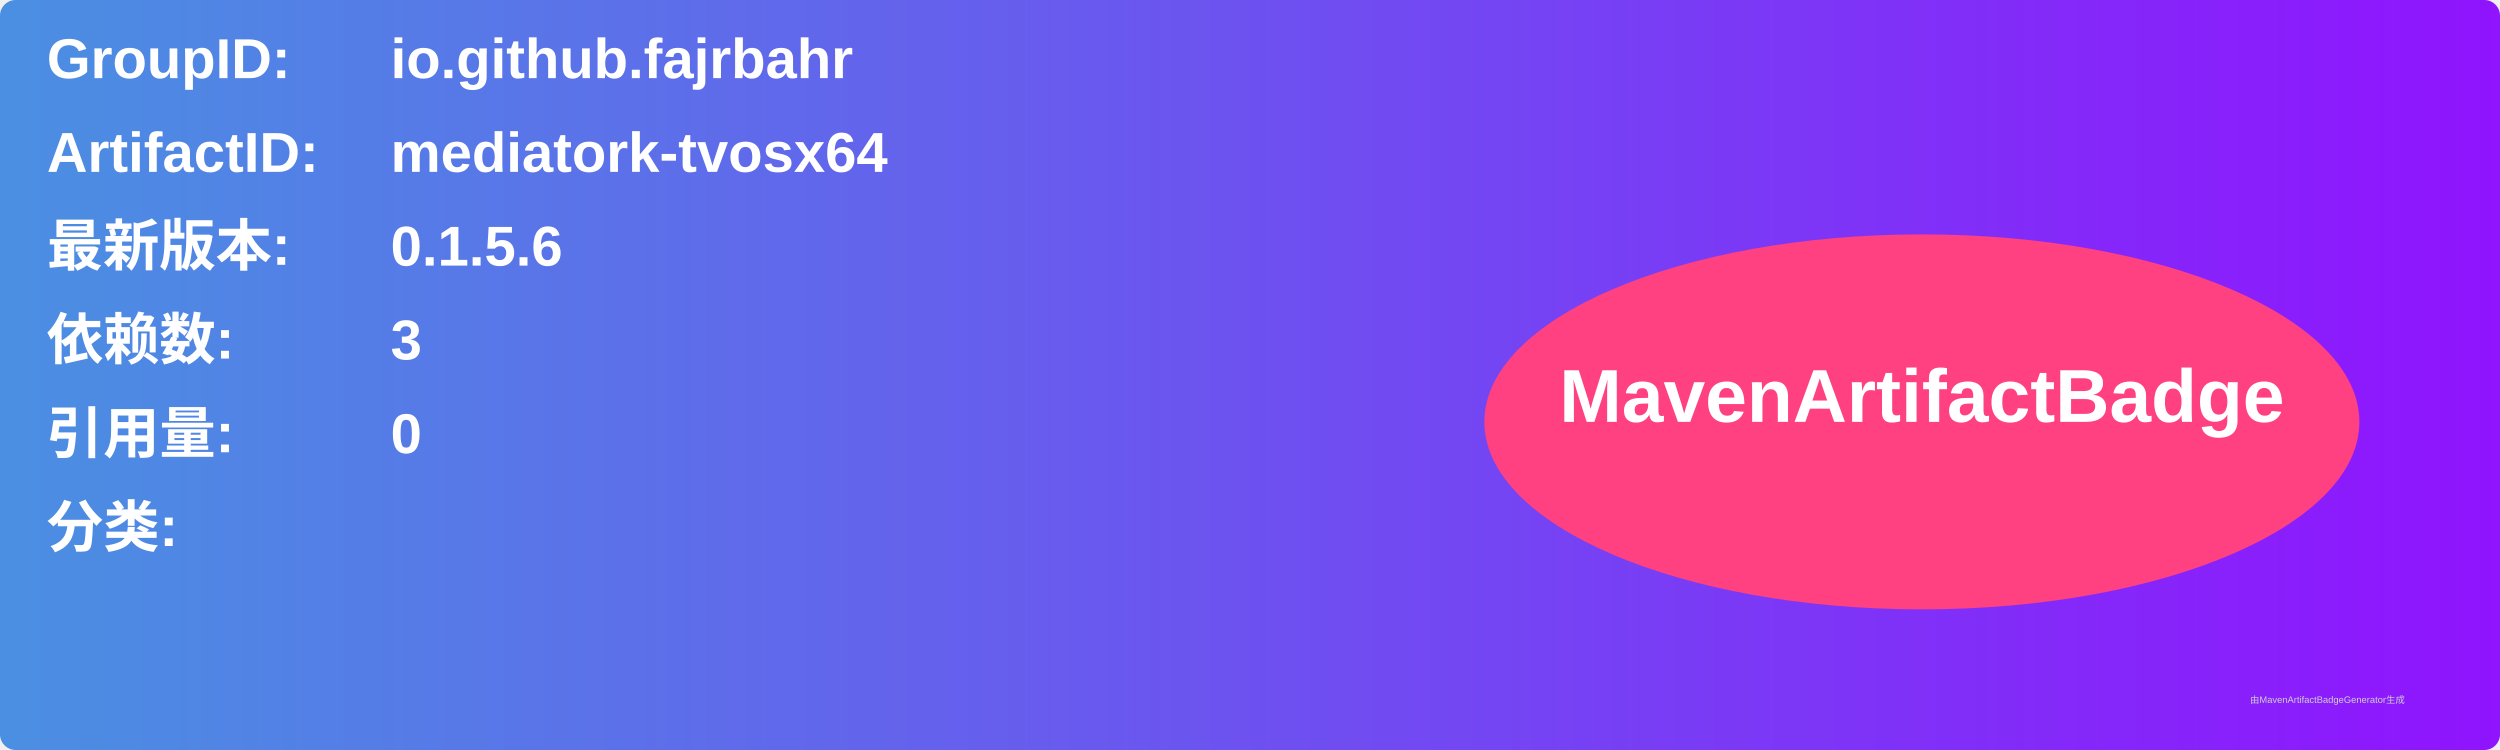
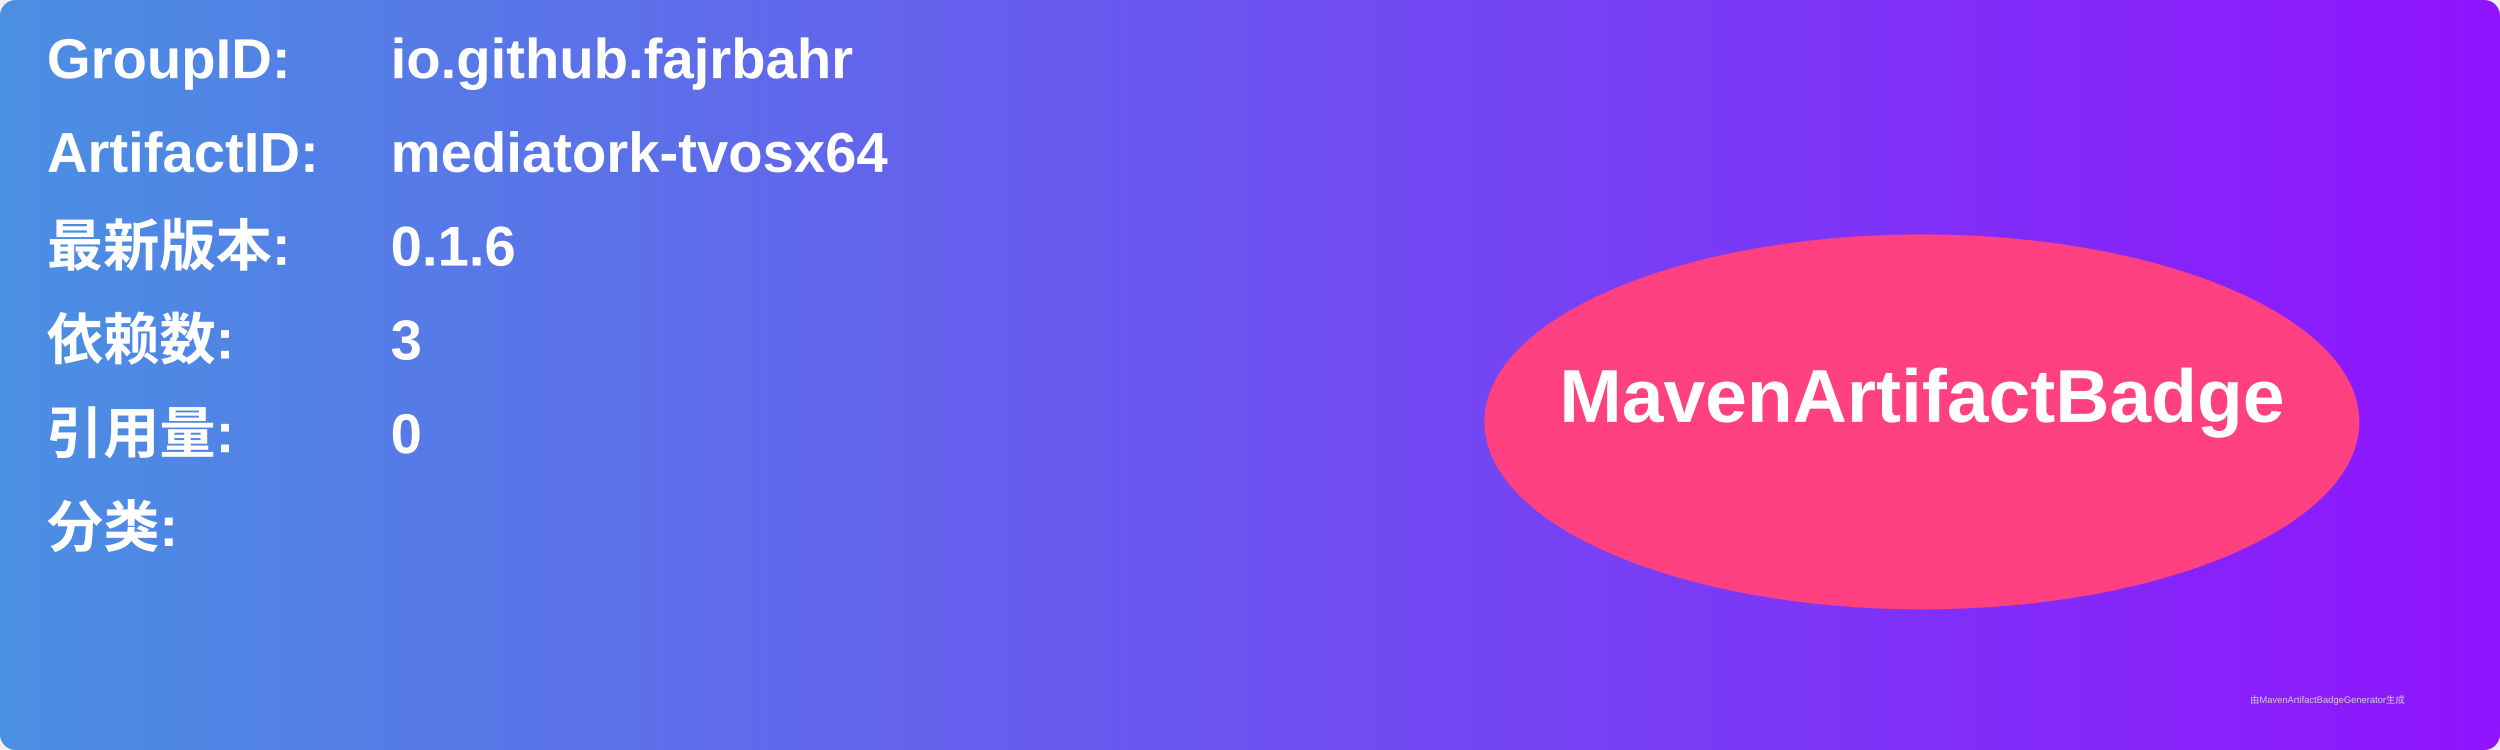
<svg xmlns="http://www.w3.org/2000/svg" width="800" height="240" viewBox="0 0 800 240">
  <linearGradient id="grad" x1="0%" y1="0%" x2="100%" y2="0%">
    <stop offset="0%" stop-color="#4a90e2" />
    <stop offset="100%" stop-color="#9013fe" />
  </linearGradient>
  <rect width="100%" height="100%" rx="5" ry="5" fill="url(#grad)" />
  <g transform="translate(15, 15)">
    <text x="0" y="10" font-family="Arial" font-size="18" fill="white" font-weight="bold" width="260">GroupID:</text>
    <text x="110" y="10" font-family="Arial" font-size="18" fill="white" font-weight="bold" width="460">io.github.fajrbahr</text>
    <text x="0" y="40" font-family="Arial" font-size="18" fill="white" font-weight="bold" width="260">ArtifactID:</text>
    <text x="110" y="40" font-family="Arial" font-size="18" fill="white" font-weight="bold" width="460">mediatork-tvosx64</text>
    <text x="0" y="70" font-family="Arial" font-size="18" fill="white" font-weight="bold">最新版本:</text>
    <text x="110" y="70" font-family="Arial" font-size="18" fill="white" font-weight="bold">
-       <tspan font-weight="bold">0.1.5.6</tspan>
+       <tspan font-weight="bold">0.1.6</tspan>
    </text>
    <text x="0" y="100" font-family="Arial" font-size="18" fill="white" font-weight="bold">依赖数: </text>
    <text x="110" y="100" font-family="Arial" font-size="18" fill="white">
      <tspan font-weight="bold">3</tspan>
    </text>
    <text x="0" y="130" font-family="Arial" font-size="18" fill="white" font-weight="bold">引用量: </text>
    <text x="110" y="130" font-family="Arial" font-size="18" fill="white">
      <tspan font-weight="bold">0</tspan>
    </text>
    <text x="0" y="160" font-family="Arial" font-size="18" fill="white" font-weight="bold">分类:</text>
    <text x="10" y="190" font-family="Arial" font-size="10" fill="white">
      <tspan font-weight="bold" />
    </text>
    <ellipse cx="600" cy="120" rx="140" ry="60" fill="#ff4081" />
    <text x="600" y="120" text-anchor="middle" font-family="Arial" font-size="24" fill="white" font-weight="bold">MavenArtifactBadge</text>
  </g>
  <text x="720" y="225" font-family="Arial" font-size="3" fill="#d0d0d0">由MavenArtifactBadgeGenerator生成</text>
</svg>
